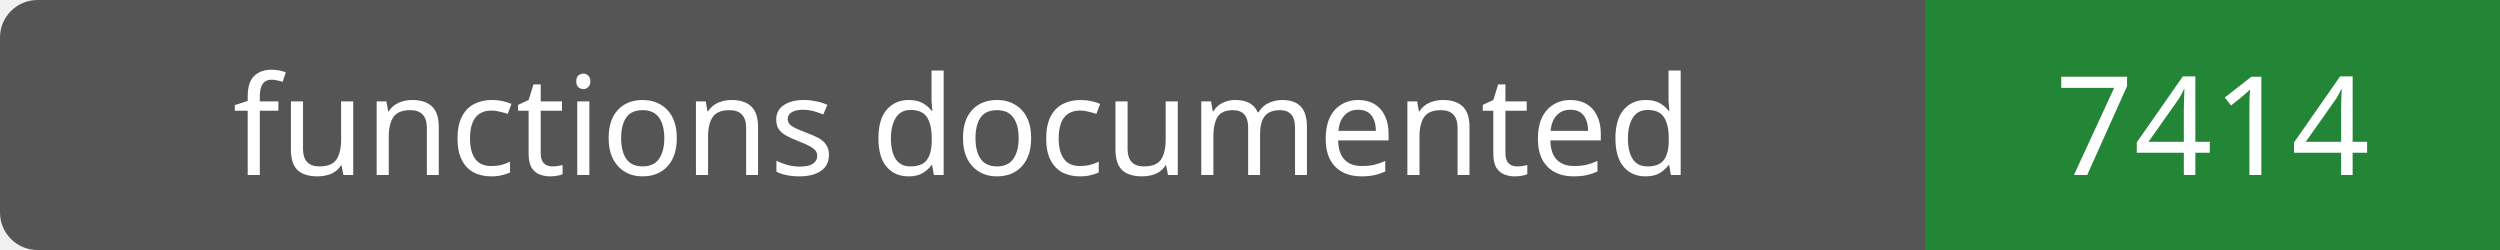
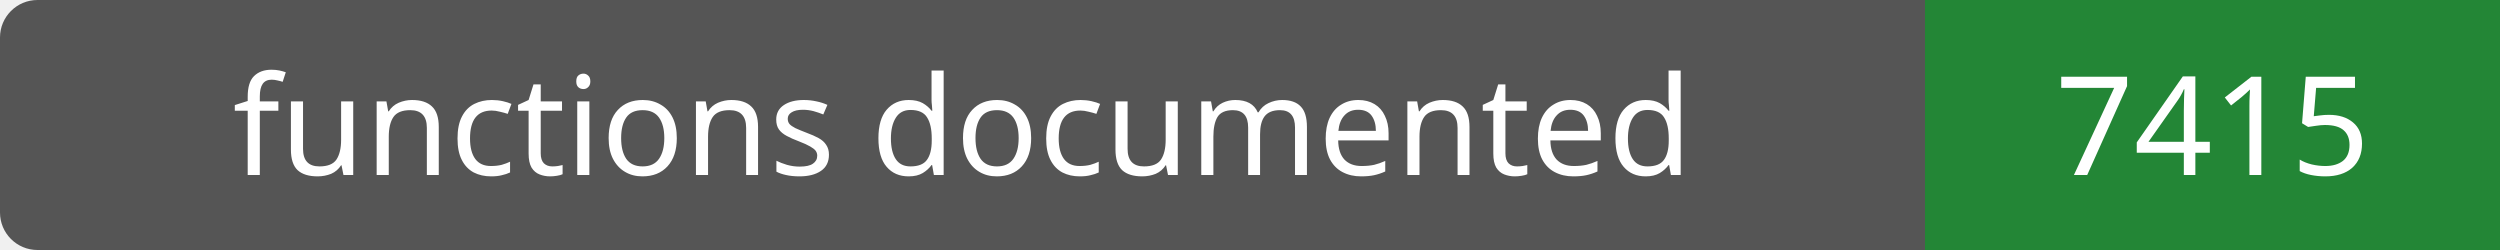
- <svg xmlns="http://www.w3.org/2000/svg" width="200" height="20" role="img" aria-label="functions documented: 7414">
+ <svg xmlns="http://www.w3.org/2000/svg" width="200" height="20" role="img" aria-label="functions documented: 7415">
  <rect width="200" height="20" rx="3" fill="#555" />
  <path fill="#238636" d="M154 0h46v20H154z" />
  <g fill="#fff" text-anchor="middle" font-family="Verdana,sans-serif" font-size="11">
    <text x="77.0" y="14">functions documented</text>
-     <text x="177.0" y="14">7414</text>
+     <text x="177.0" y="14">7415</text>
  </g>
</svg>
